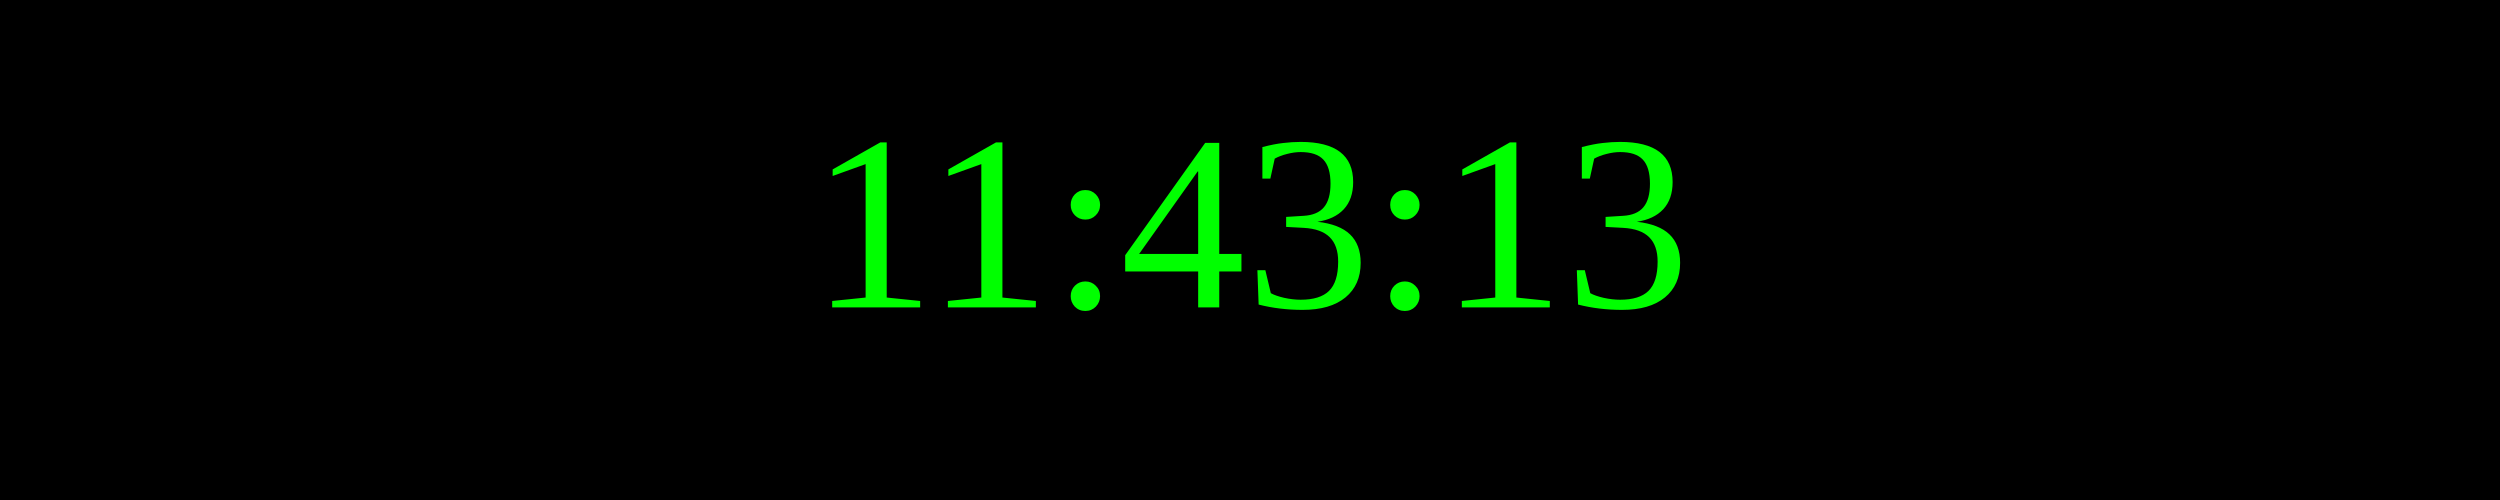
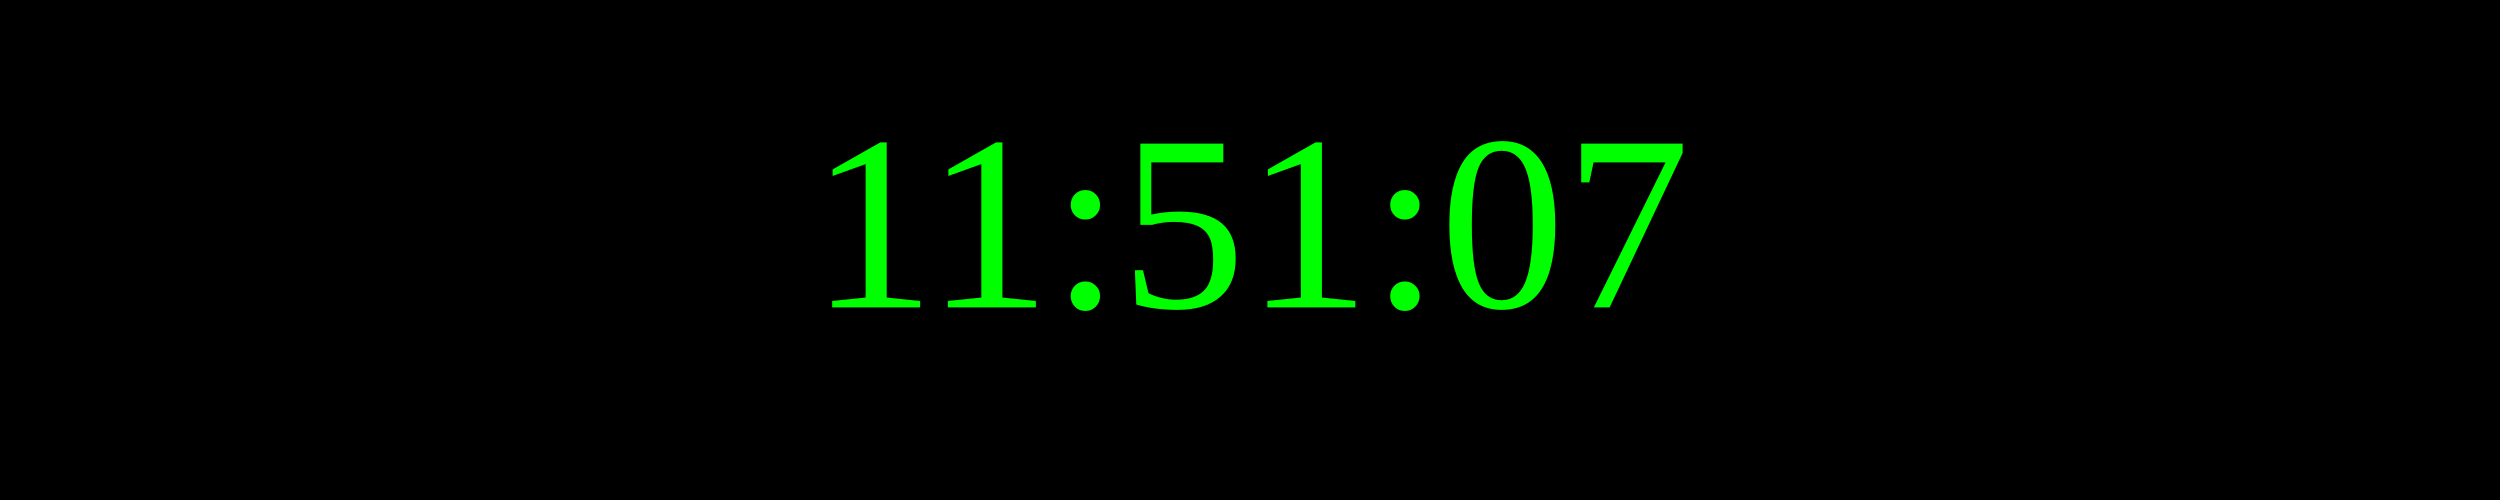
<svg xmlns="http://www.w3.org/2000/svg" width="250" height="50">
  <rect width="100%" height="100%" fill="black" />
  <text x="50%" y="50%" font-size="25" fill="lime" text-anchor="middle" dominant-baseline="middle">
- 11:43:13
+ 11:51:07
</text>
</svg>
